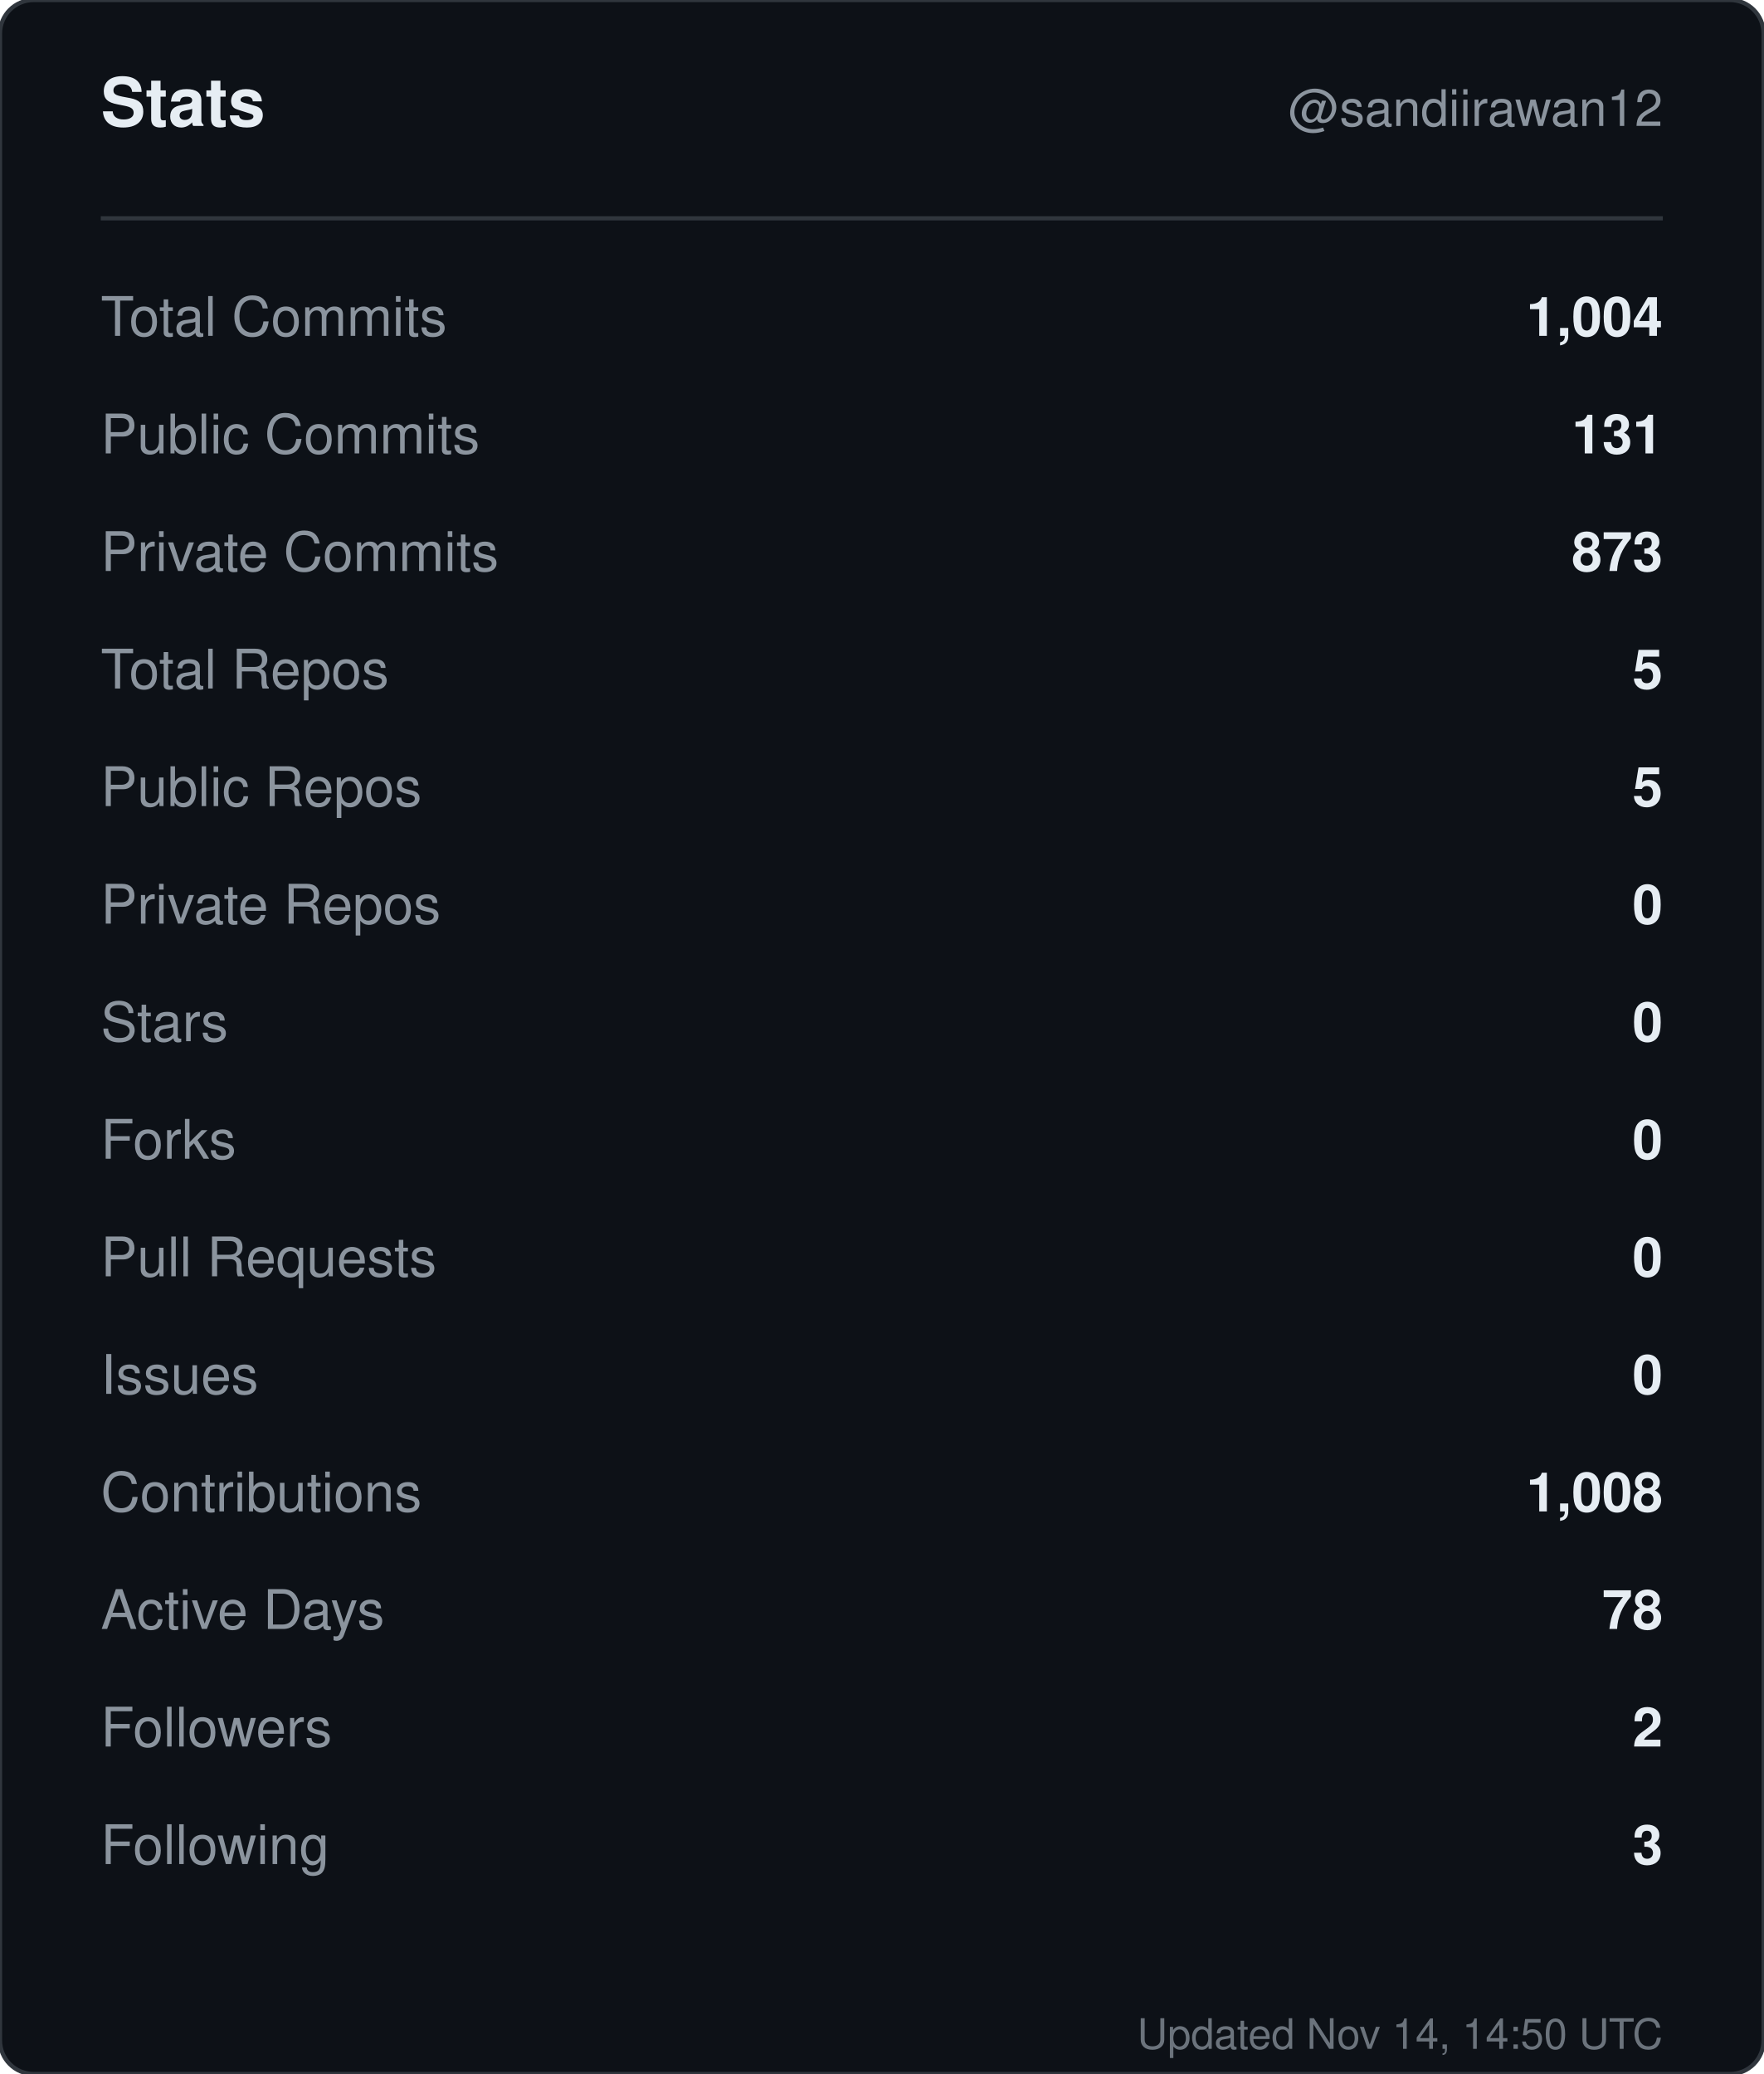
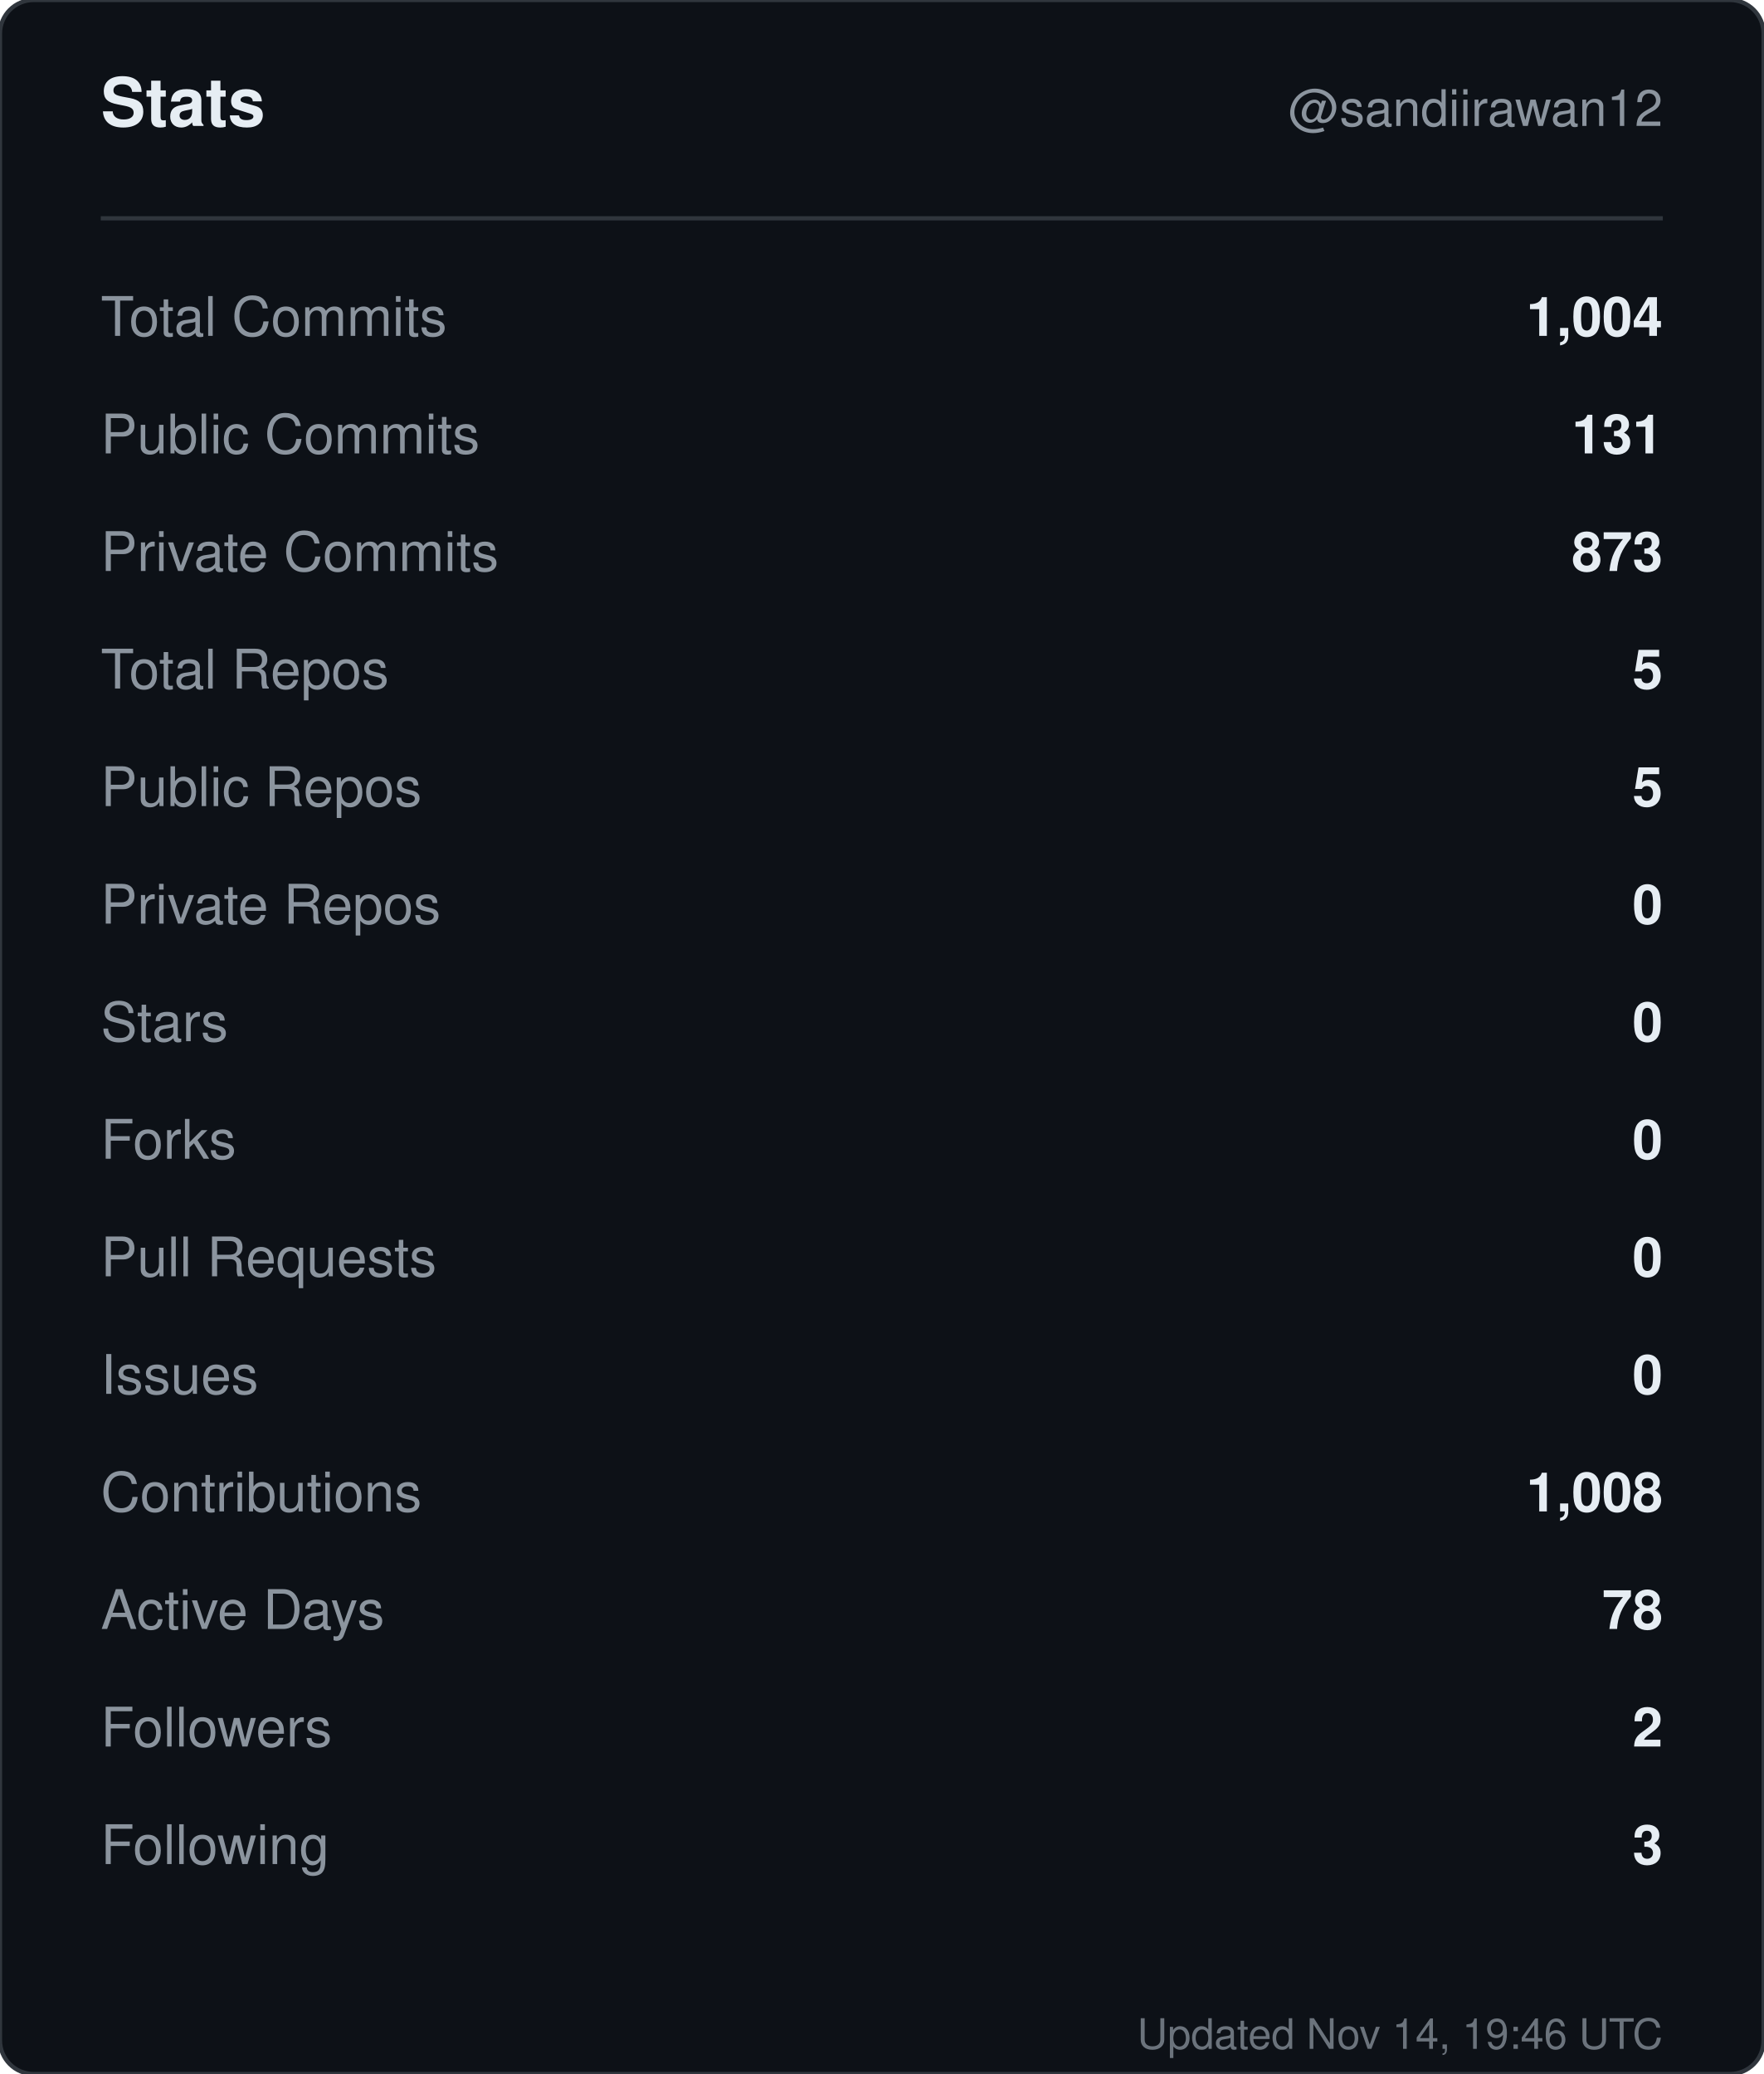
<svg xmlns="http://www.w3.org/2000/svg" width="420" height="494" viewBox="0 0 420 494" role="img" aria-label="Stats for sandiirawan12">
  <rect width="420" height="494" rx="8" fill="#0d1117" stroke="#30363d" />
  <g font-family="-apple-system, BlinkMacSystemFont, Segoe UI, Helvetica, Arial, sans-serif">
    <text x="24" y="30" fill="#e6edf3" font-size="16" font-weight="700">Stats</text>
    <text x="396" y="30" fill="#8b949e" font-size="12" text-anchor="end">@sandiirawan12</text>
    <line x1="24" y1="52" x2="396" y2="52" stroke="#30363d" />
    <text x="24" y="80" fill="#8b949e" font-size="13">Total Commits</text>
    <text x="396" y="80" fill="#e6edf3" font-size="13" font-weight="600" text-anchor="end">1,004</text>
    <text x="24" y="108" fill="#8b949e" font-size="13">Public Commits</text>
    <text x="396" y="108" fill="#e6edf3" font-size="13" font-weight="600" text-anchor="end">131</text>
    <text x="24" y="136" fill="#8b949e" font-size="13">Private Commits</text>
    <text x="396" y="136" fill="#e6edf3" font-size="13" font-weight="600" text-anchor="end">873</text>
    <text x="24" y="164" fill="#8b949e" font-size="13">Total Repos</text>
    <text x="396" y="164" fill="#e6edf3" font-size="13" font-weight="600" text-anchor="end">5</text>
    <text x="24" y="192" fill="#8b949e" font-size="13">Public Repos</text>
    <text x="396" y="192" fill="#e6edf3" font-size="13" font-weight="600" text-anchor="end">5</text>
    <text x="24" y="220" fill="#8b949e" font-size="13">Private Repos</text>
    <text x="396" y="220" fill="#e6edf3" font-size="13" font-weight="600" text-anchor="end">0</text>
    <text x="24" y="248" fill="#8b949e" font-size="13">Stars</text>
    <text x="396" y="248" fill="#e6edf3" font-size="13" font-weight="600" text-anchor="end">0</text>
    <text x="24" y="276" fill="#8b949e" font-size="13">Forks</text>
    <text x="396" y="276" fill="#e6edf3" font-size="13" font-weight="600" text-anchor="end">0</text>
    <text x="24" y="304" fill="#8b949e" font-size="13">Pull Requests</text>
    <text x="396" y="304" fill="#e6edf3" font-size="13" font-weight="600" text-anchor="end">0</text>
    <text x="24" y="332" fill="#8b949e" font-size="13">Issues</text>
    <text x="396" y="332" fill="#e6edf3" font-size="13" font-weight="600" text-anchor="end">0</text>
    <text x="24" y="360" fill="#8b949e" font-size="13">Contributions</text>
    <text x="396" y="360" fill="#e6edf3" font-size="13" font-weight="600" text-anchor="end">1,008</text>
    <text x="24" y="388" fill="#8b949e" font-size="13">Active Days</text>
    <text x="396" y="388" fill="#e6edf3" font-size="13" font-weight="600" text-anchor="end">78</text>
    <text x="24" y="416" fill="#8b949e" font-size="13">Followers</text>
    <text x="396" y="416" fill="#e6edf3" font-size="13" font-weight="600" text-anchor="end">2</text>
    <text x="24" y="444" fill="#8b949e" font-size="13">Following</text>
    <text x="396" y="444" fill="#e6edf3" font-size="13" font-weight="600" text-anchor="end">3</text>
-     <text x="396" y="488" fill="#8b949e" font-size="10" text-anchor="end" opacity="0.75">Updated Nov 14, 14:50 UTC</text>
+     <text x="396" y="488" fill="#8b949e" font-size="10" text-anchor="end" opacity="0.75">Updated Nov 14, 19:46 UTC</text>
  </g>
</svg>
